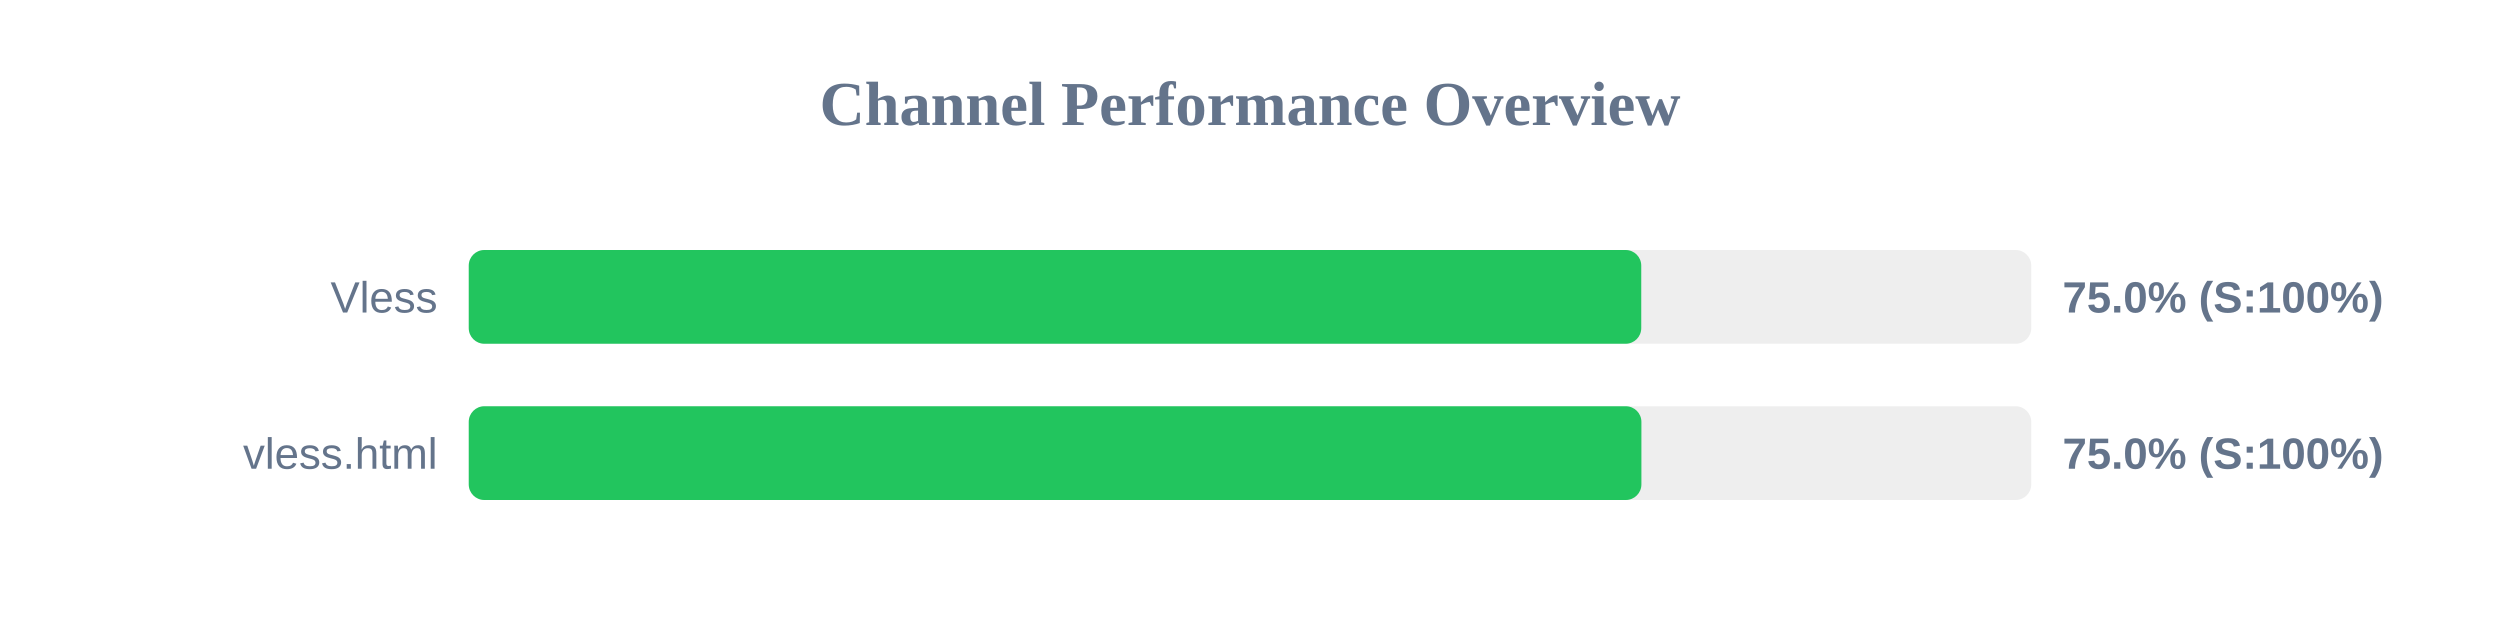
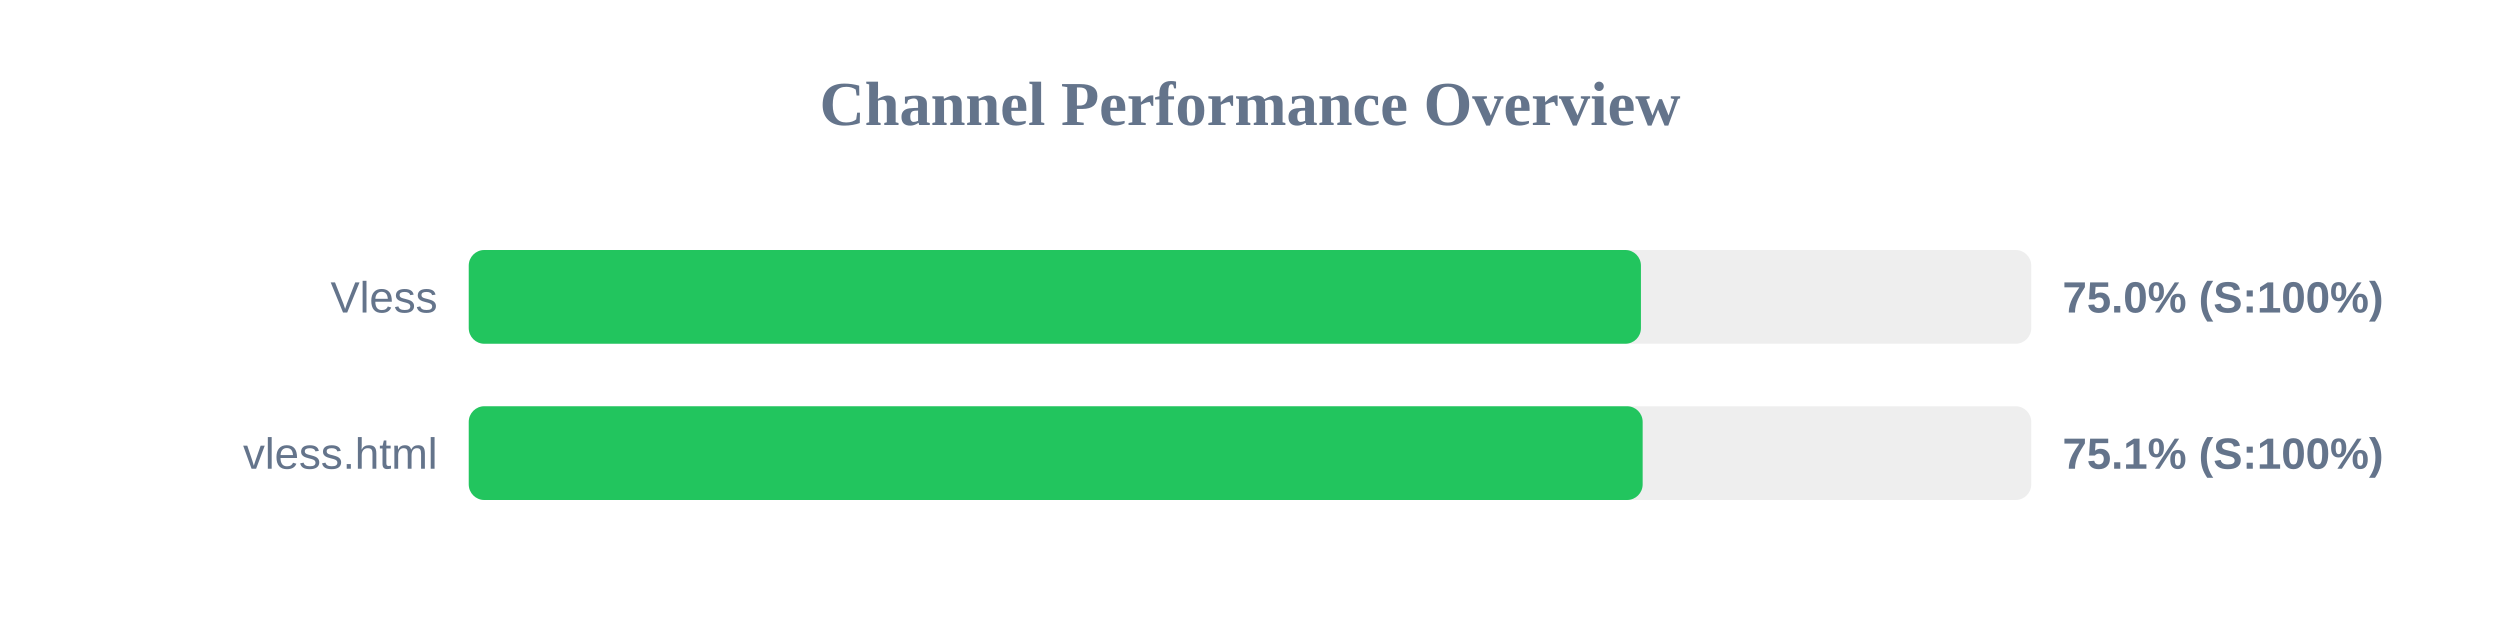
<svg xmlns="http://www.w3.org/2000/svg" width="800" height="200" version="1.1">
  <style>
        .row { font: 14px Arial; fill: #64748b; }
        .score { font: bold 14px Arial; fill: #64748b; }
    </style>
  <text x="400" y="40" text-anchor="middle" font-size="20px" font-weight="bold" fill="#64748b">Channel Performance Overview</text>
  <rect x="150" y="80" width="500" height="30" fill="#eee" rx="5" />
-   <rect x="150" y="80" width="375.2" height="30" fill="#22c55e" rx="5" />
+   <rect x="150" y="80" width="375.1" height="30" fill="#22c55e" rx="5" />
  <text x="140" y="100" text-anchor="end" class="row">Vless</text>
  <text x="660" y="100" text-anchor="start" class="score">75.0% (S:100%)</text>
  <rect x="150" y="130" width="500" height="30" fill="#eee" rx="5" />
-   <rect x="150" y="130" width="375.25" height="30" fill="#22c55e" rx="5" />
+   <rect x="150" y="130" width="375.65" height="30" fill="#22c55e" rx="5" />
  <text x="140" y="150" text-anchor="end" class="row">vless.html</text>
-   <text x="660" y="150" text-anchor="start" class="score">75.0% (S:100%)</text>
+   <text x="660" y="150" text-anchor="start" class="score">75.1% (S:100%)</text>
</svg>
